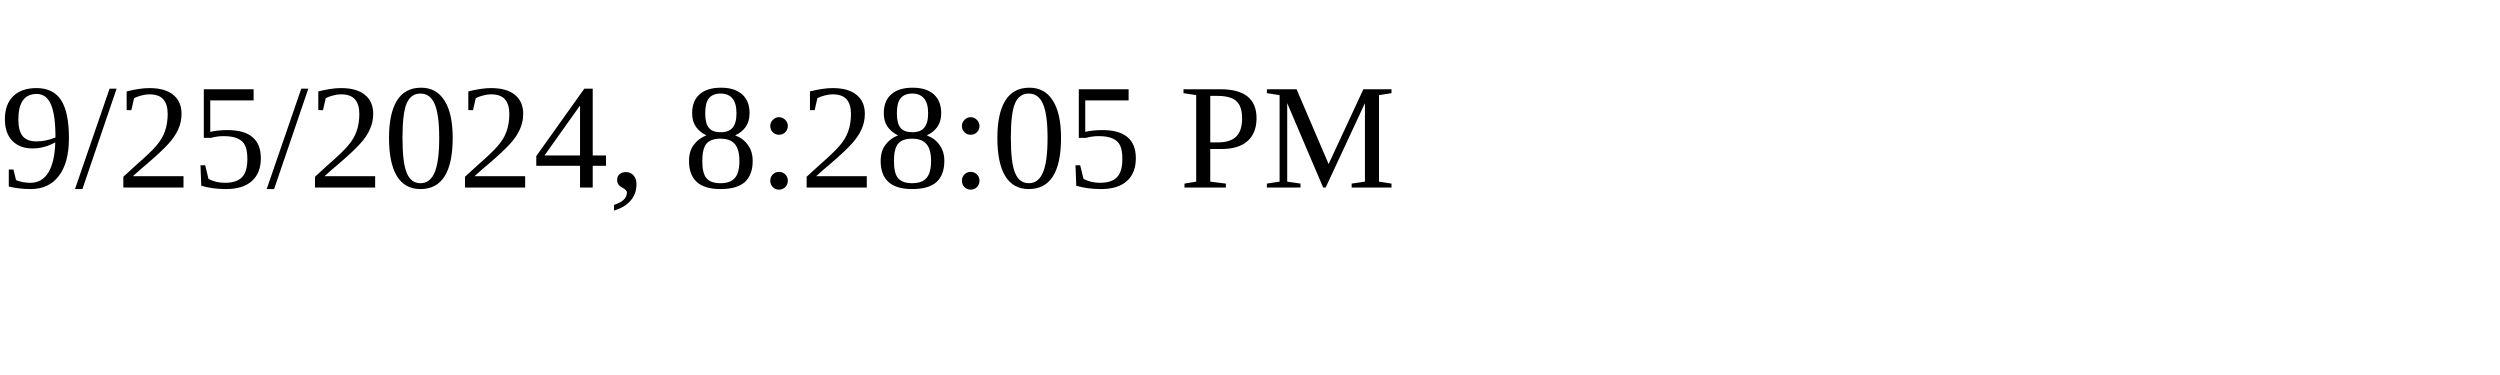
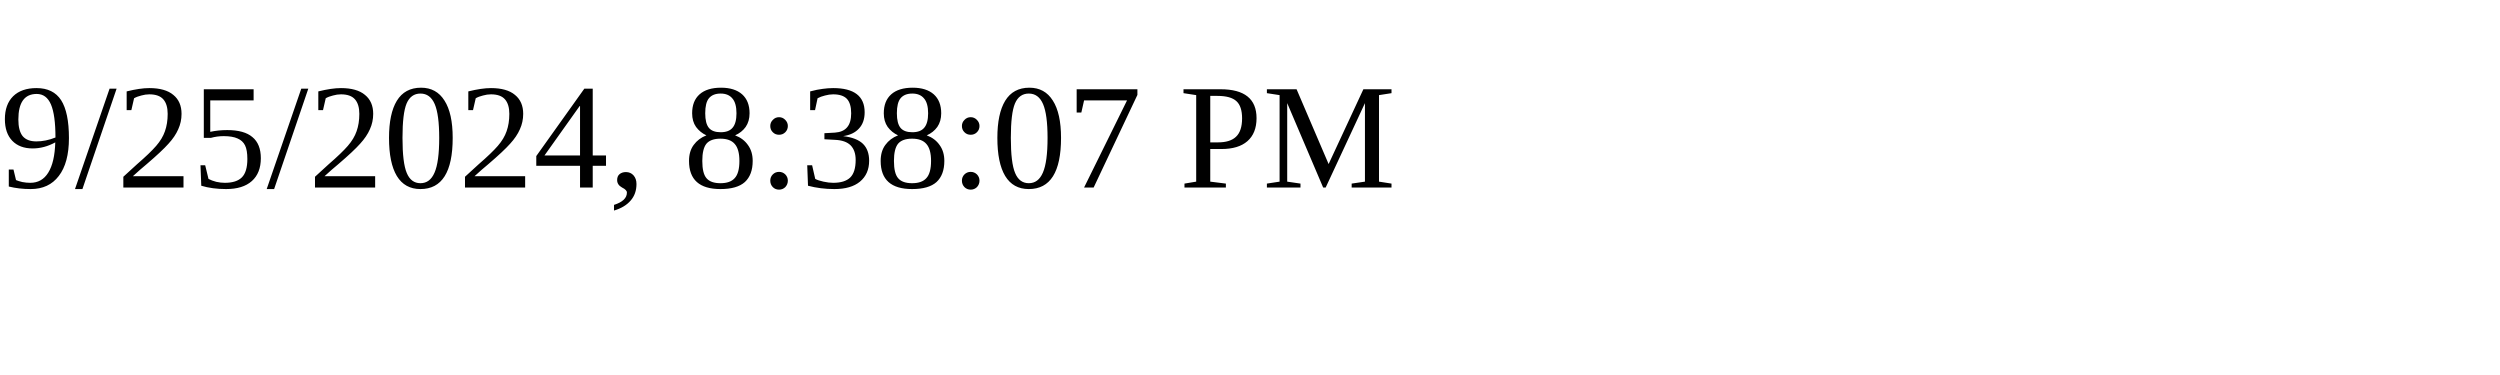
<svg xmlns="http://www.w3.org/2000/svg" height="30" width="200">
-   <text x="0" y="15">9/25/2024, 8:28:05 PM</text>
+   <text x="0" y="15">9/25/2024, 8:38:07 PM</text>
</svg>
